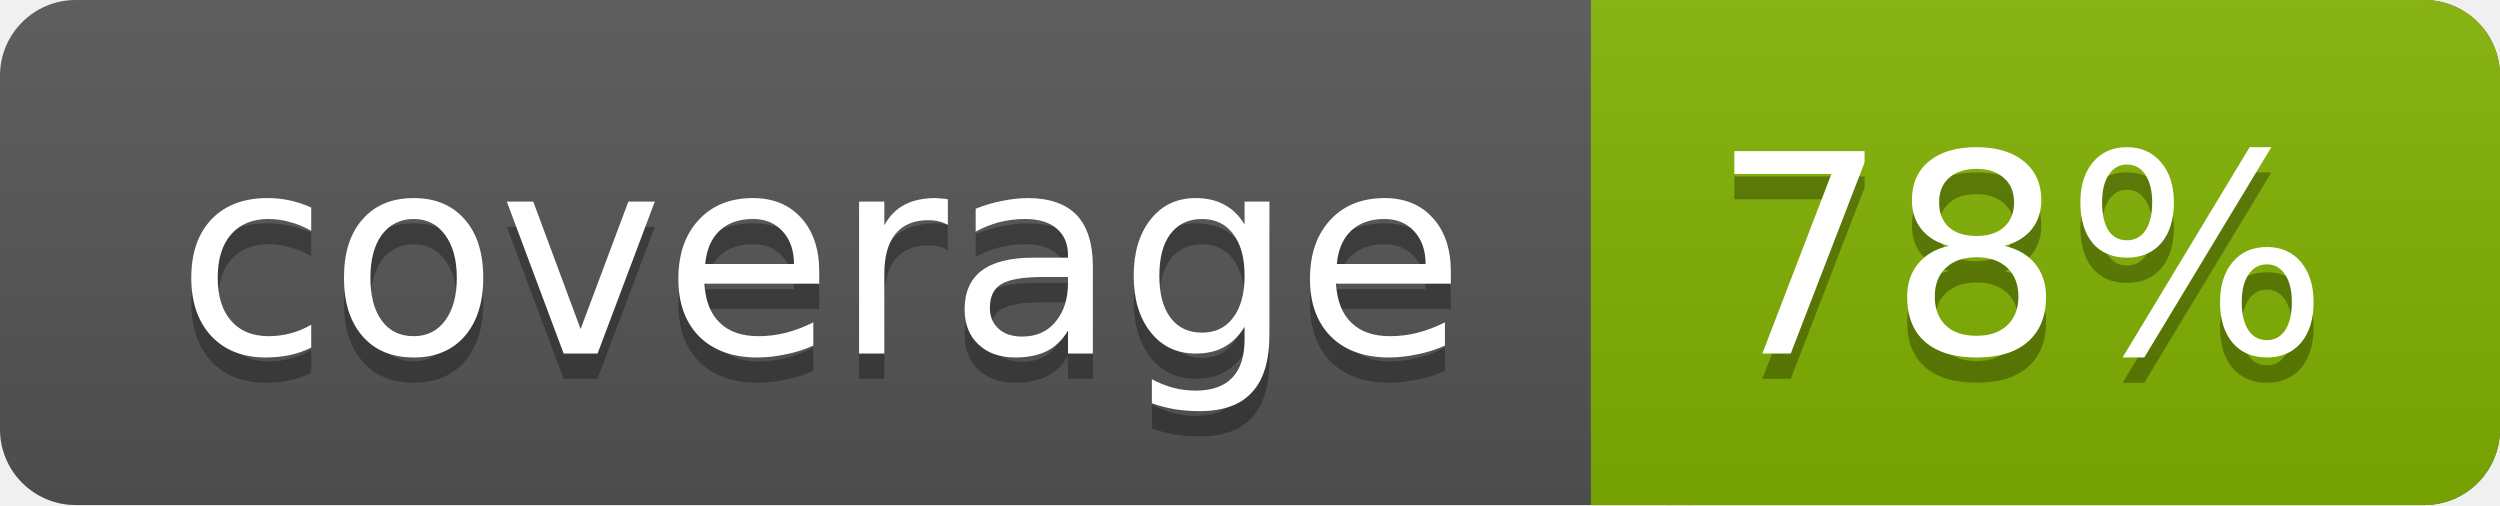
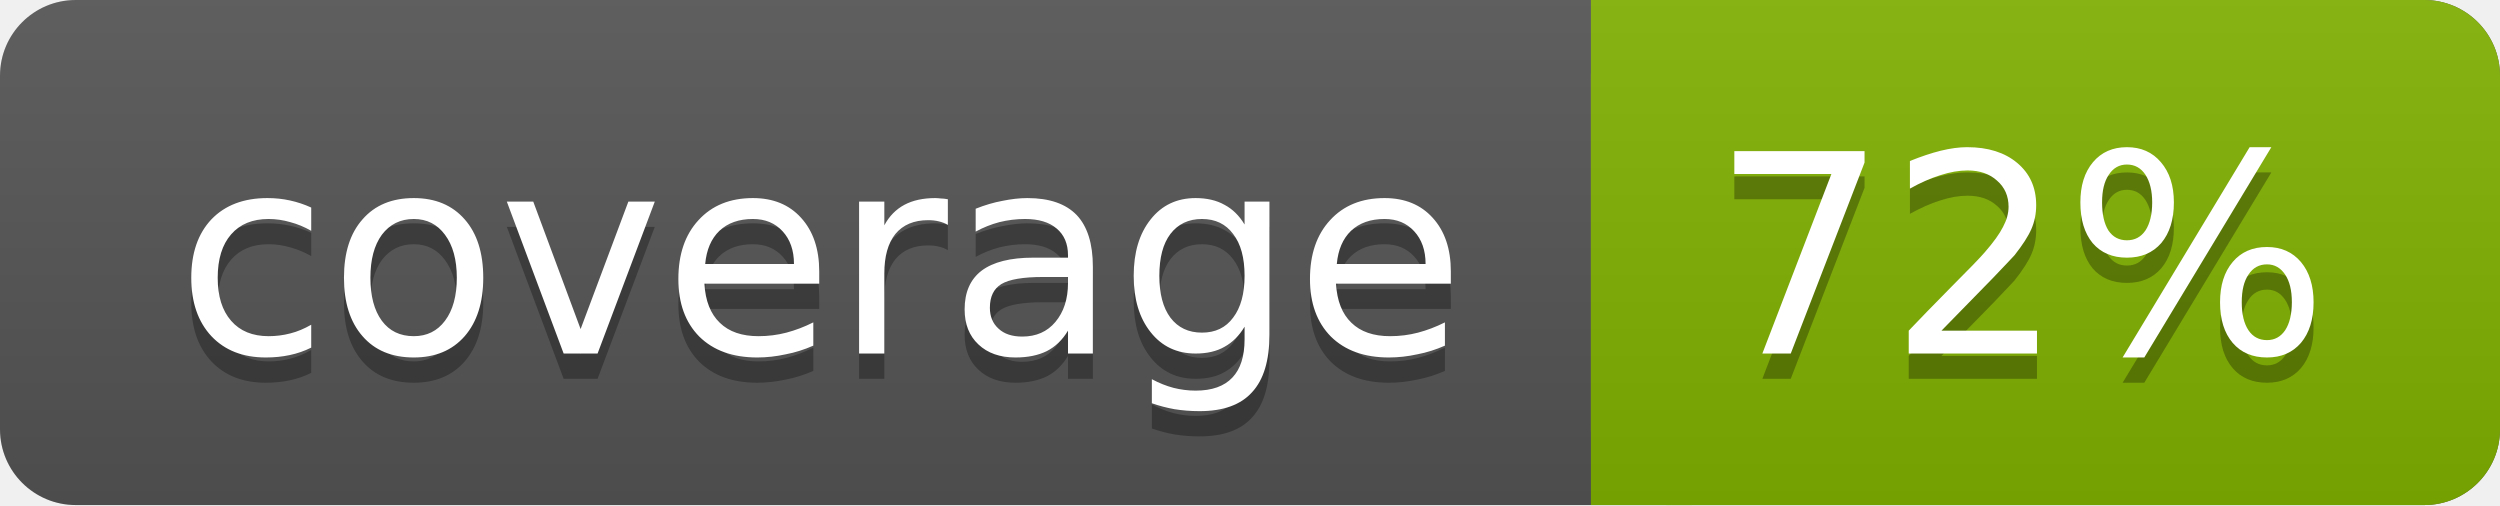
<svg xmlns="http://www.w3.org/2000/svg" width="99" height="20">
  <linearGradient id="a" x2="0" y2="100%">
    <stop offset="0" stop-color="#bbb" stop-opacity=".1" />
    <stop offset="1" stop-opacity=".1" />
  </linearGradient>
  <rect rx="3" width="99" height="20" fill="#555" />
  <rect rx="3" x="63" width="36" height="20" fill="#82b201" />
  <path fill="#82b201" d="M63 0h4v20h-4z" />
  <rect rx="3" width="99" height="20" fill="url(#a)" />
  <g fill="#fff" text-anchor="middle" font-family="DejaVu Sans,Verdana,Geneva,sans-serif" font-size="11">
    <text x="32.5" y="15" fill="#010101" fill-opacity=".3">coverage</text>
    <text x="32.5" y="14">coverage</text>
-     <text x="80" y="15" fill="#010101" fill-opacity=".3">78%</text>
-     <text x="80" y="14">78%</text>
+     <text x="80" y="15" fill="#010101" fill-opacity=".3">72%</text>
+     <text x="80" y="14">72%</text>
  </g>
</svg>
